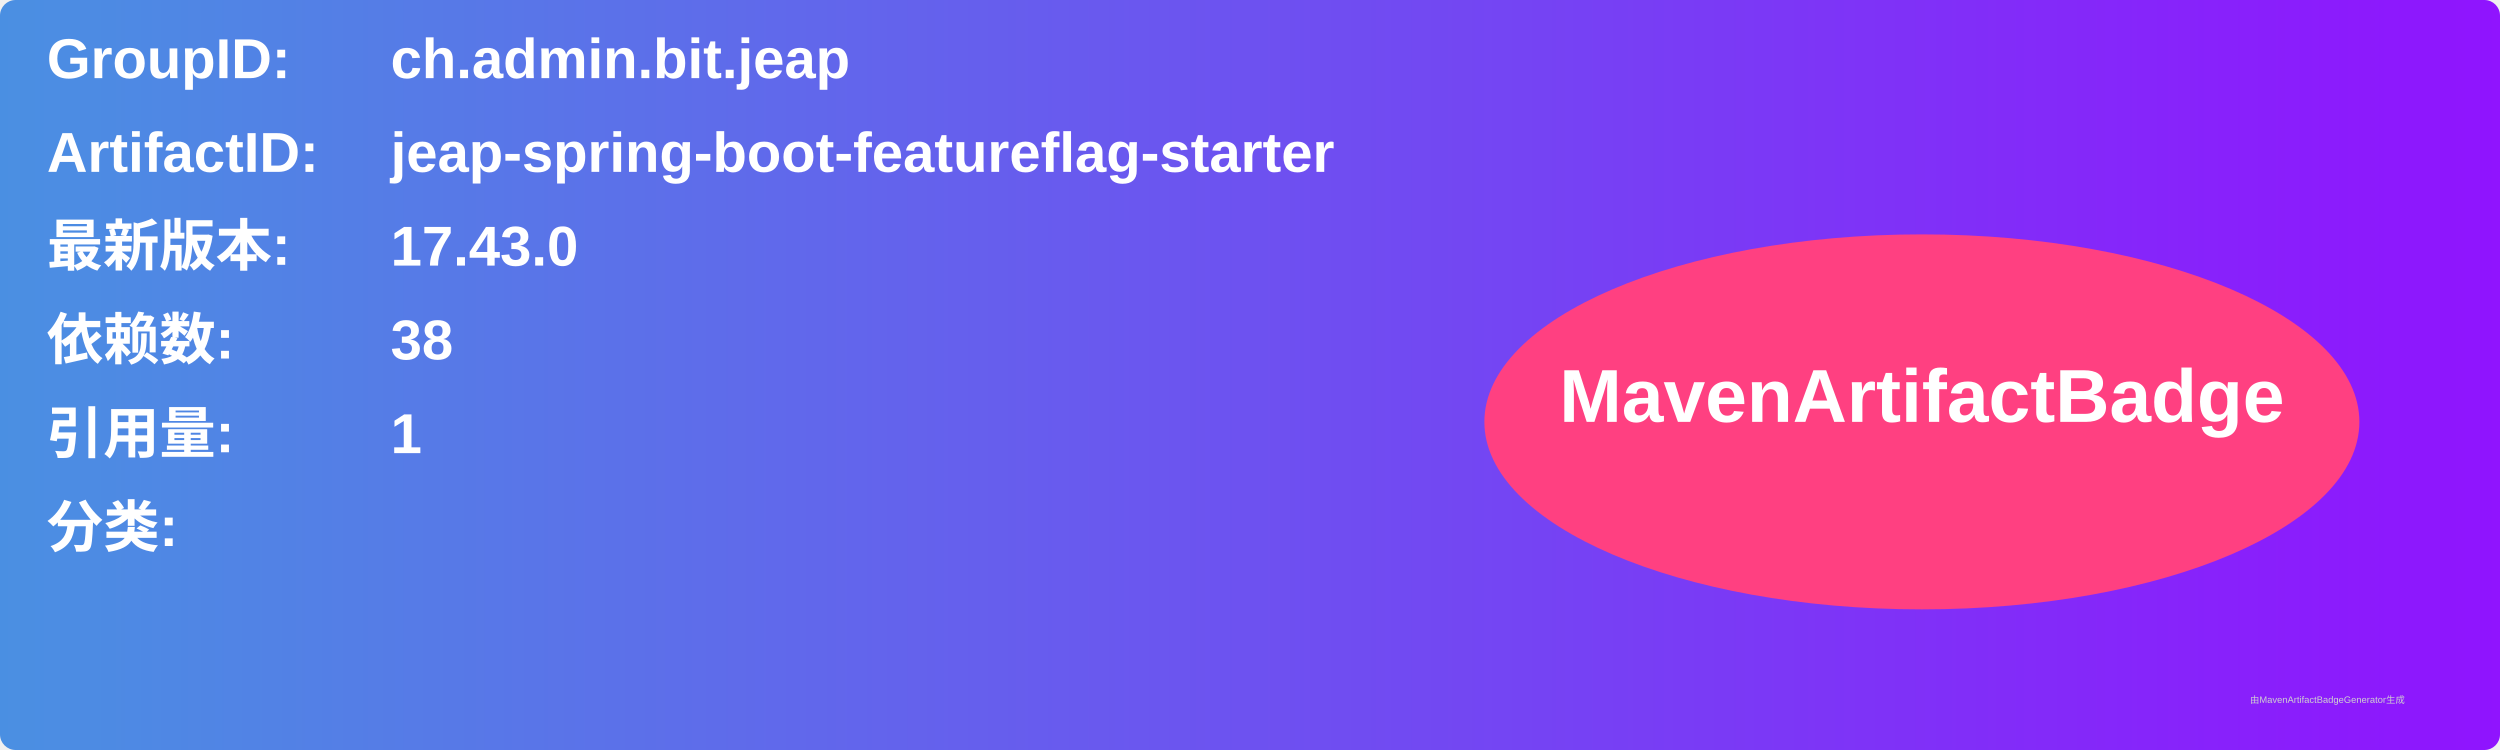
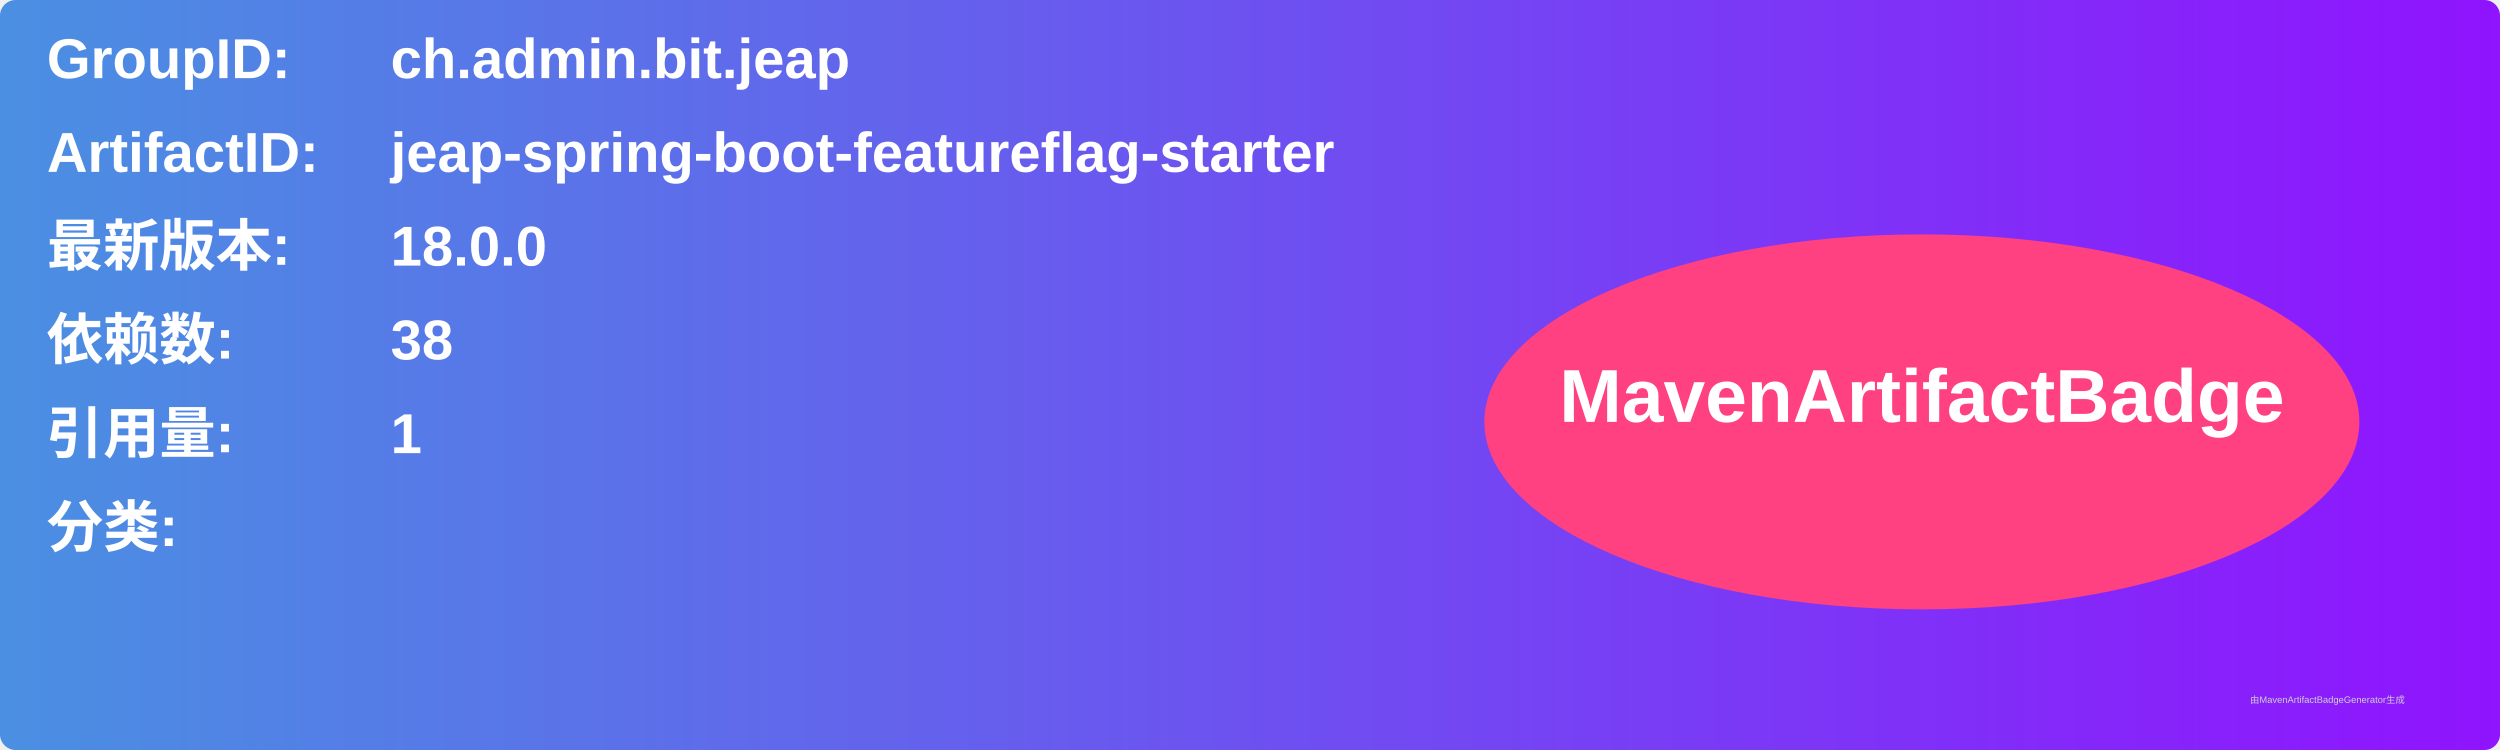
<svg xmlns="http://www.w3.org/2000/svg" width="800" height="240" viewBox="0 0 800 240">
  <linearGradient id="grad" x1="0%" y1="0%" x2="100%" y2="0%">
    <stop offset="0%" stop-color="#4a90e2" />
    <stop offset="100%" stop-color="#9013fe" />
  </linearGradient>
  <rect width="100%" height="100%" rx="5" ry="5" fill="url(#grad)" />
  <g transform="translate(15, 15)">
    <text x="0" y="10" font-family="Arial" font-size="18" fill="white" font-weight="bold" width="260">GroupID:</text>
    <text x="110" y="10" font-family="Arial" font-size="18" fill="white" font-weight="bold" width="460">ch.admin.bit.jeap</text>
    <text x="0" y="40" font-family="Arial" font-size="18" fill="white" font-weight="bold" width="260">ArtifactID:</text>
    <text x="110" y="40" font-family="Arial" font-size="18" fill="white" font-weight="bold" width="460">jeap-spring-boot-featureflag-starter</text>
    <text x="0" y="70" font-family="Arial" font-size="18" fill="white" font-weight="bold">最新版本:</text>
    <text x="110" y="70" font-family="Arial" font-size="18" fill="white" font-weight="bold">
-       <tspan font-weight="bold">17.43.0</tspan>
+       <tspan font-weight="bold">18.0.0</tspan>
    </text>
    <text x="0" y="100" font-family="Arial" font-size="18" fill="white" font-weight="bold">依赖数: </text>
    <text x="110" y="100" font-family="Arial" font-size="18" fill="white">
      <tspan font-weight="bold">38</tspan>
    </text>
    <text x="0" y="130" font-family="Arial" font-size="18" fill="white" font-weight="bold">引用量: </text>
    <text x="110" y="130" font-family="Arial" font-size="18" fill="white">
      <tspan font-weight="bold">1</tspan>
    </text>
    <text x="0" y="160" font-family="Arial" font-size="18" fill="white" font-weight="bold">分类:</text>
    <text x="10" y="190" font-family="Arial" font-size="10" fill="white">
      <tspan font-weight="bold" />
    </text>
    <ellipse cx="600" cy="120" rx="140" ry="60" fill="#ff4081" />
    <text x="600" y="120" text-anchor="middle" font-family="Arial" font-size="24" fill="white" font-weight="bold">MavenArtifactBadge</text>
  </g>
  <text x="720" y="225" font-family="Arial" font-size="3" fill="#d0d0d0">由MavenArtifactBadgeGenerator生成</text>
</svg>
